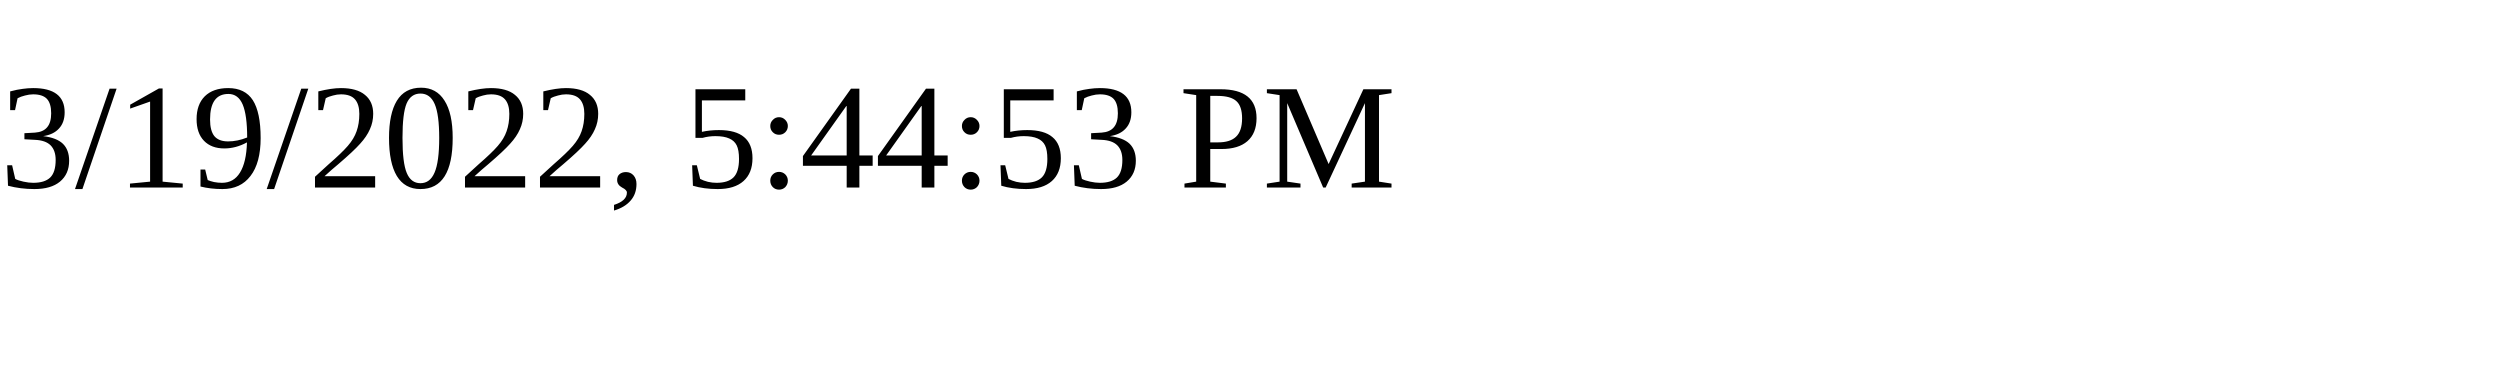
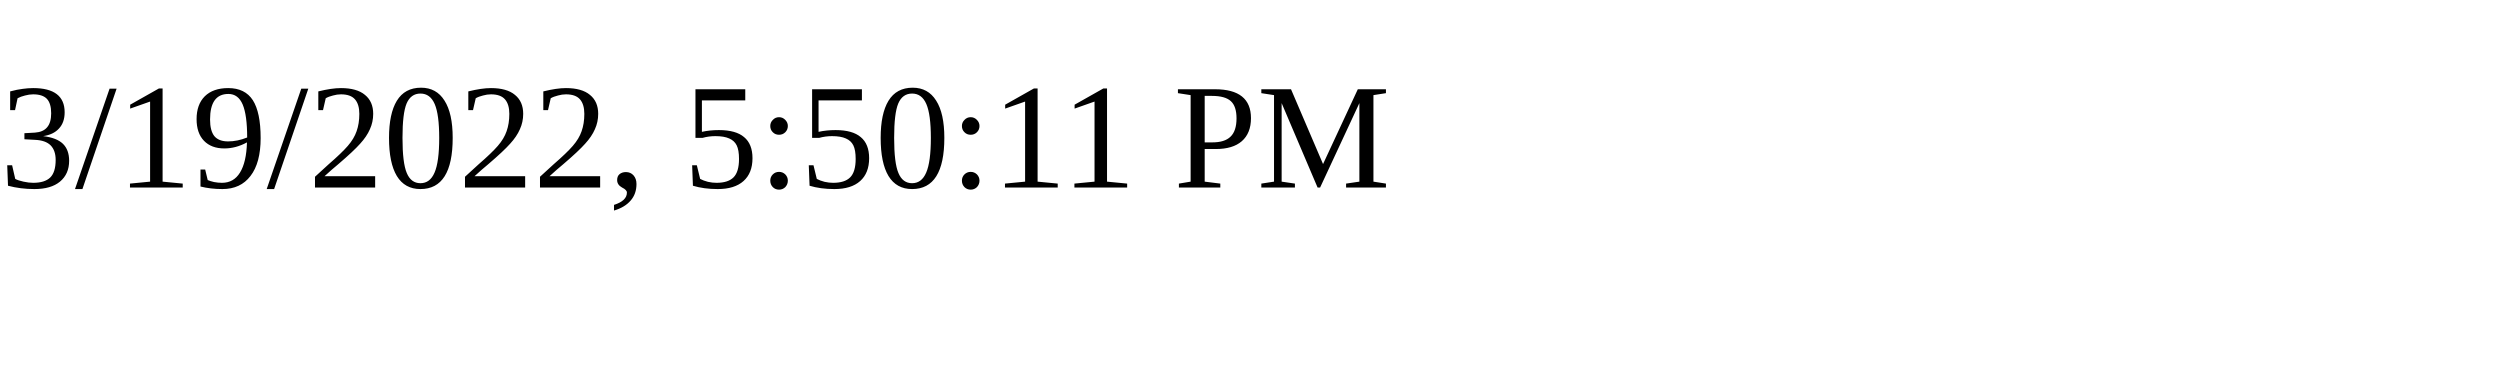
<svg xmlns="http://www.w3.org/2000/svg" height="30" width="200">
-   <text x="0" y="15">3/19/2022, 5:44:53 PM</text>
+   <text x="0" y="15">3/19/2022, 5:50:11 PM</text>
</svg>
